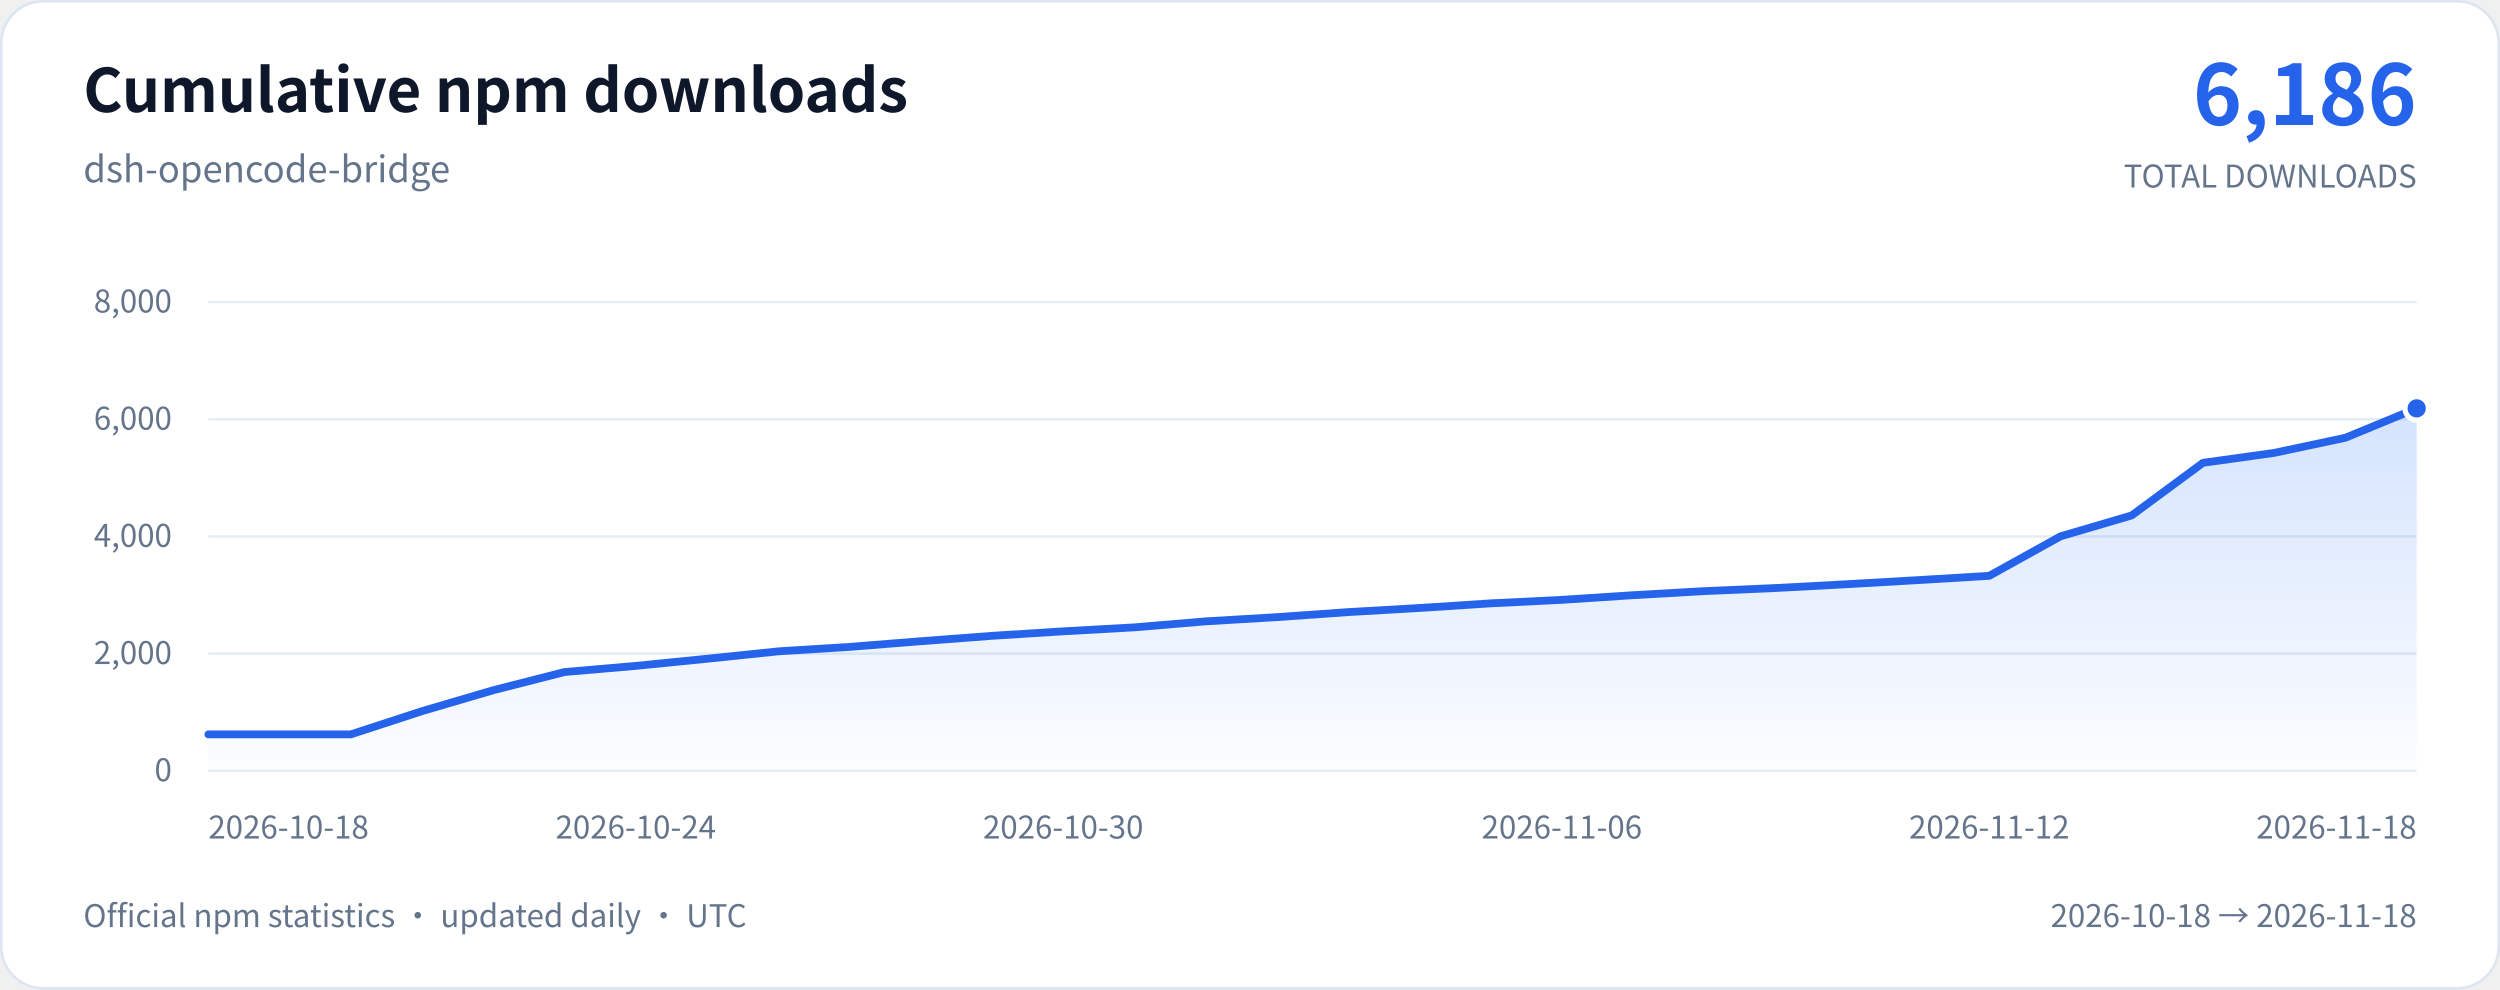
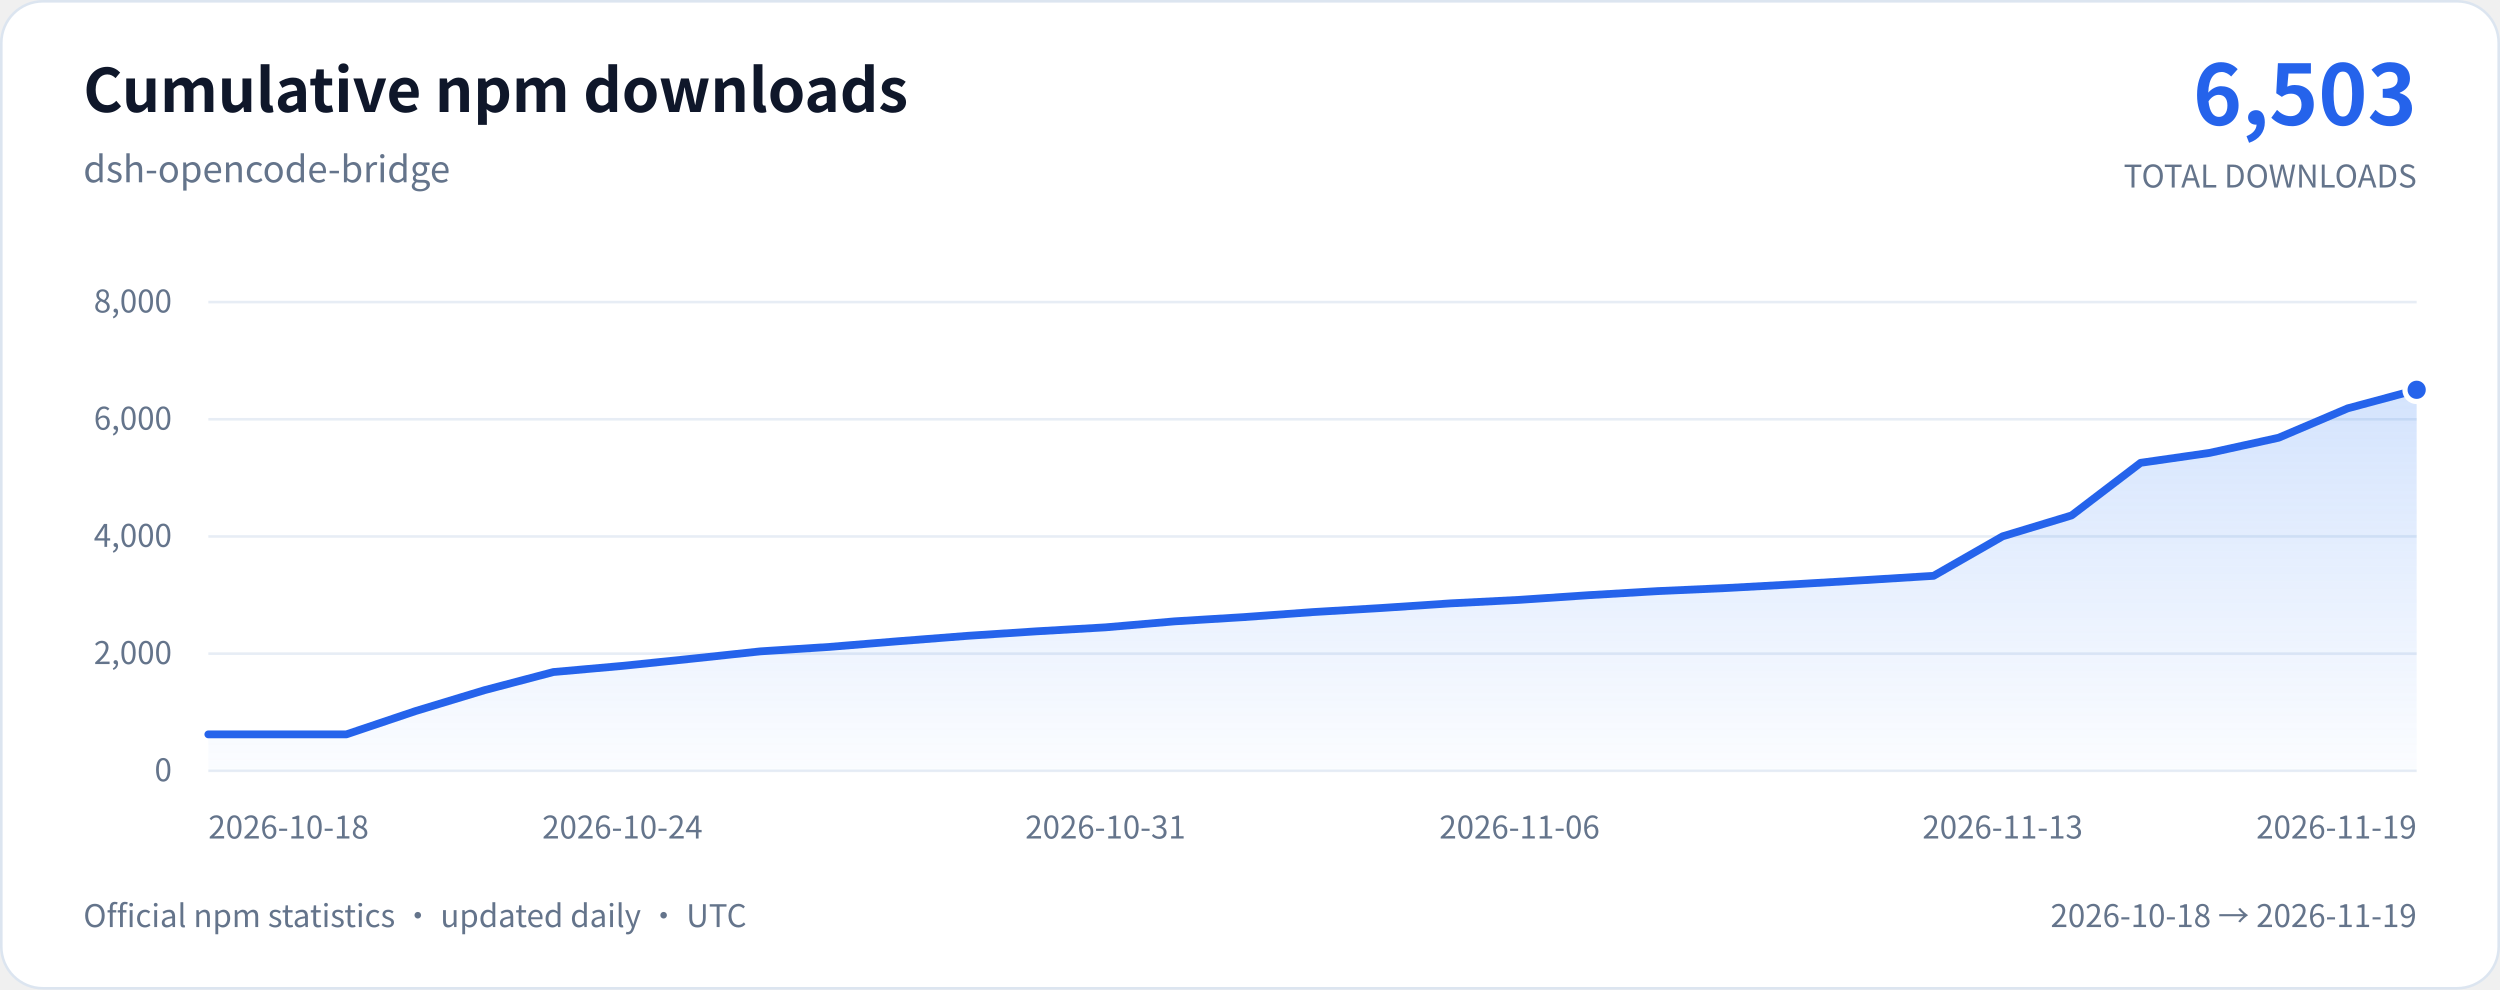
<svg xmlns="http://www.w3.org/2000/svg" width="960" height="380" viewBox="0 0 960 380" role="img" aria-labelledby="chart-title chart-description">
  <defs>
    <linearGradient id="download-area" x1="0" y1="0" x2="0" y2="1">
      <stop stop-color="#3b82f6" stop-opacity="0.22" />
      <stop offset="1" stop-color="#3b82f6" stop-opacity="0.02" />
    </linearGradient>
  </defs>
  <rect x="0.5" y="0.5" width="959" height="379" rx="16" fill="#ffffff" stroke="#dce5f0" />
  <g font-family="system-ui, -apple-system, 'Segoe UI', 'Noto Sans CJK SC', sans-serif">
    <text x="32" y="43" fill="#0f172a" font-size="23" font-weight="650">Cumulative npm downloads</text>
    <text x="32" y="70" fill="#64748b" font-size="14">dsh-opencode-bridge</text>
-     <text x="928" y="48" text-anchor="end" fill="#2563eb" font-size="32" font-weight="700">6,186</text>
+     <text x="928" y="48" text-anchor="end" fill="#2563eb" font-size="32" font-weight="700">6,503</text>
    <text x="928" y="72" text-anchor="end" fill="#64748b" font-size="12">TOTAL DOWNLOADS</text>
    <line x1="80" y1="296" x2="928" y2="296" stroke="#e7edf5" />
    <text x="66" y="300" text-anchor="end" fill="#64748b" font-size="12">0</text>
    <line x1="80" y1="251" x2="928" y2="251" stroke="#e7edf5" />
    <text x="66" y="255" text-anchor="end" fill="#64748b" font-size="12">2,000</text>
    <line x1="80" y1="206" x2="928" y2="206" stroke="#e7edf5" />
    <text x="66" y="210" text-anchor="end" fill="#64748b" font-size="12">4,000</text>
    <line x1="80" y1="161" x2="928" y2="161" stroke="#e7edf5" />
    <text x="66" y="165" text-anchor="end" fill="#64748b" font-size="12">6,000</text>
    <line x1="80" y1="116" x2="928" y2="116" stroke="#e7edf5" />
    <text x="66" y="120" text-anchor="end" fill="#64748b" font-size="12">8,000</text>
-     <path d="M80 282 L107.35 282 L134.71 282 L162.06 273.07 L189.42 265.04 L216.77 258.06 L244.13 255.7 L271.48 252.96 L298.84 250.12 L326.19 248.41 L353.55 246.23 L380.9 244.16 L408.26 242.43 L435.61 240.9 L462.97 238.6 L490.32 236.98 L517.68 235.05 L545.03 233.47 L572.39 231.69 L599.74 230.34 L627.1 228.55 L654.45 226.99 L681.81 225.8 L709.16 224.34 L736.52 222.76 L763.87 221.12 L791.23 205.95 L818.58 197.92 L845.94 177.72 L873.29 173.91 L900.65 168.09 L928 156.81 L928 296 L80 296 Z" fill="url(#download-area)" />
-     <path d="M80 282 L107.35 282 L134.71 282 L162.06 273.07 L189.42 265.04 L216.77 258.06 L244.13 255.7 L271.48 252.96 L298.84 250.12 L326.19 248.41 L353.55 246.23 L380.9 244.16 L408.26 242.43 L435.61 240.9 L462.97 238.6 L490.32 236.98 L517.68 235.05 L545.03 233.47 L572.39 231.69 L599.74 230.34 L627.1 228.55 L654.45 226.99 L681.81 225.8 L709.16 224.34 L736.52 222.76 L763.87 221.12 L791.23 205.95 L818.58 197.92 L845.94 177.72 L873.29 173.91 L900.65 168.09 L928 156.81" fill="none" stroke="#2563eb" stroke-width="3" stroke-linecap="round" stroke-linejoin="round" />
-     <circle cx="928" cy="156.81" r="4.5" fill="#2563eb" stroke="#ffffff" stroke-width="2" />
+     <path d="M80 282 L106.5 282 L133 282 L159.5 273.07 L186 265.04 L212.5 258.06 L239 255.7 L265.5 252.96 L292 250.12 L318.5 248.41 L345 246.23 L371.5 244.16 L398 242.43 L424.5 240.9 L451 238.6 L477.5 236.98 L504 235.05 L530.5 233.47 L557 231.69 L583.5 230.34 L610 228.55 L636.5 226.99 L663 225.8 L689.5 224.34 L716 222.76 L742.5 221.12 L769 205.95 L795.5 197.92 L822 177.72 L848.5 173.91 L875 168.09 L901.5 156.81 L928 149.68 L928 296 L80 296 Z" fill="url(#download-area)" />
+     <path d="M80 282 L106.5 282 L133 282 L159.5 273.07 L186 265.04 L212.5 258.06 L239 255.7 L265.5 252.96 L292 250.12 L318.5 248.41 L345 246.23 L371.5 244.16 L398 242.43 L424.5 240.9 L451 238.6 L477.5 236.98 L504 235.05 L530.5 233.47 L557 231.69 L583.5 230.34 L610 228.55 L636.5 226.99 L663 225.8 L689.5 224.34 L716 222.76 L742.5 221.12 L769 205.95 L795.5 197.92 L822 177.72 L848.5 173.91 L875 168.09 L901.5 156.81 L928 149.68" fill="none" stroke="#2563eb" stroke-width="3" stroke-linecap="round" stroke-linejoin="round" />
+     <circle cx="928" cy="149.68" r="4.5" fill="#2563eb" stroke="#ffffff" stroke-width="2" />
    <text x="80" y="322" text-anchor="start" fill="#64748b" font-size="12">2026-10-18</text>
-     <text x="244.13" y="322" text-anchor="middle" fill="#64748b" font-size="12">2026-10-24</text>
-     <text x="408.26" y="322" text-anchor="middle" fill="#64748b" font-size="12">2026-10-30</text>
-     <text x="599.74" y="322" text-anchor="middle" fill="#64748b" font-size="12">2026-11-06</text>
-     <text x="763.87" y="322" text-anchor="middle" fill="#64748b" font-size="12">2026-11-12</text>
-     <text x="928" y="322" text-anchor="end" fill="#64748b" font-size="12">2026-11-18</text>
+     <text x="239" y="322" text-anchor="middle" fill="#64748b" font-size="12">2026-10-24</text>
+     <text x="424.5" y="322" text-anchor="middle" fill="#64748b" font-size="12">2026-10-31</text>
+     <text x="583.5" y="322" text-anchor="middle" fill="#64748b" font-size="12">2026-11-06</text>
+     <text x="769" y="322" text-anchor="middle" fill="#64748b" font-size="12">2026-11-13</text>
+     <text x="928" y="322" text-anchor="end" fill="#64748b" font-size="12">2026-11-19</text>
    <text x="32" y="356" fill="#64748b" font-size="12">Official npm statistics · updated daily · UTC</text>
-     <text x="928" y="356" text-anchor="end" fill="#64748b" font-size="12">2026-10-18 → 2026-11-18</text>
+     <text x="928" y="356" text-anchor="end" fill="#64748b" font-size="12">2026-10-18 → 2026-11-19</text>
  </g>
</svg>
